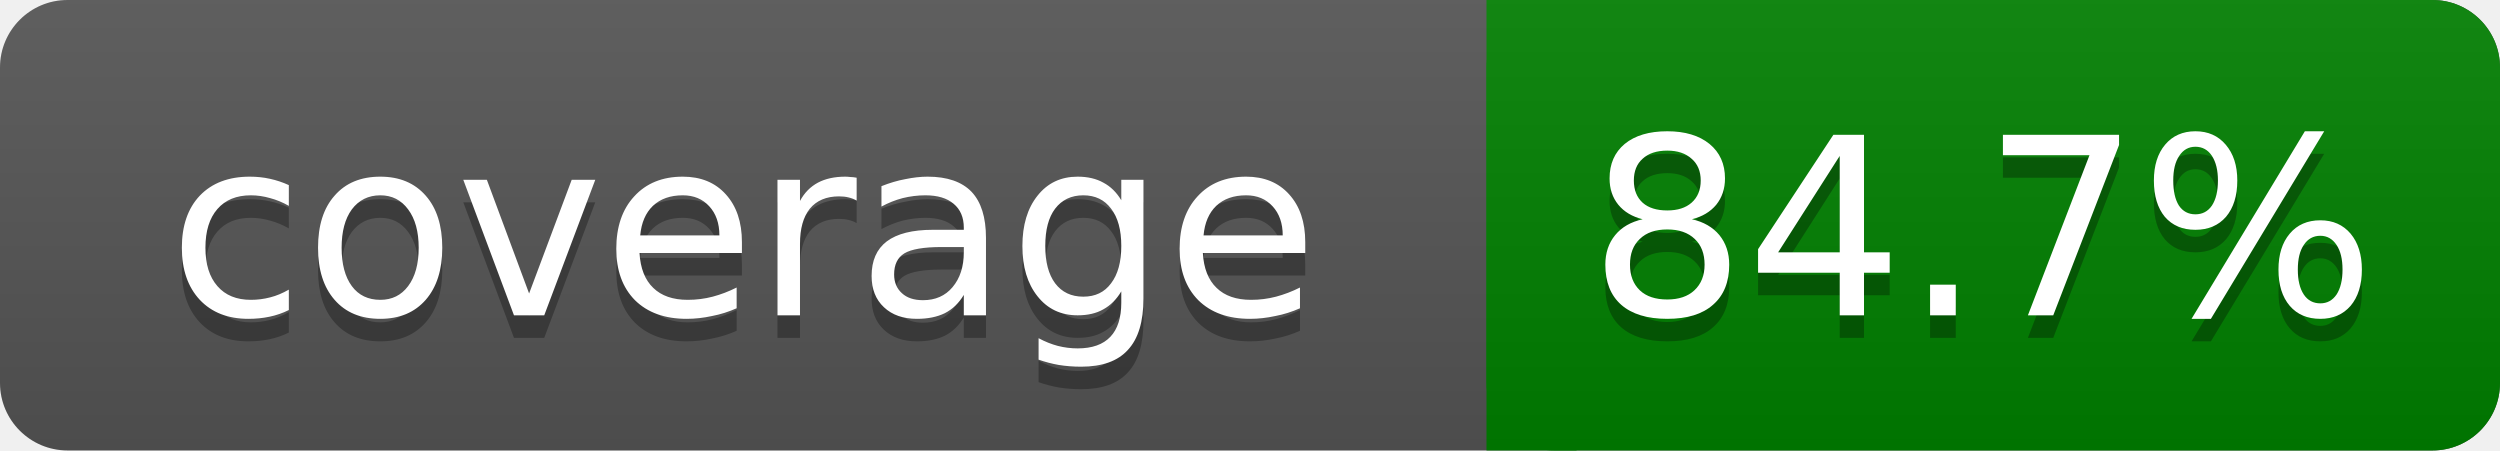
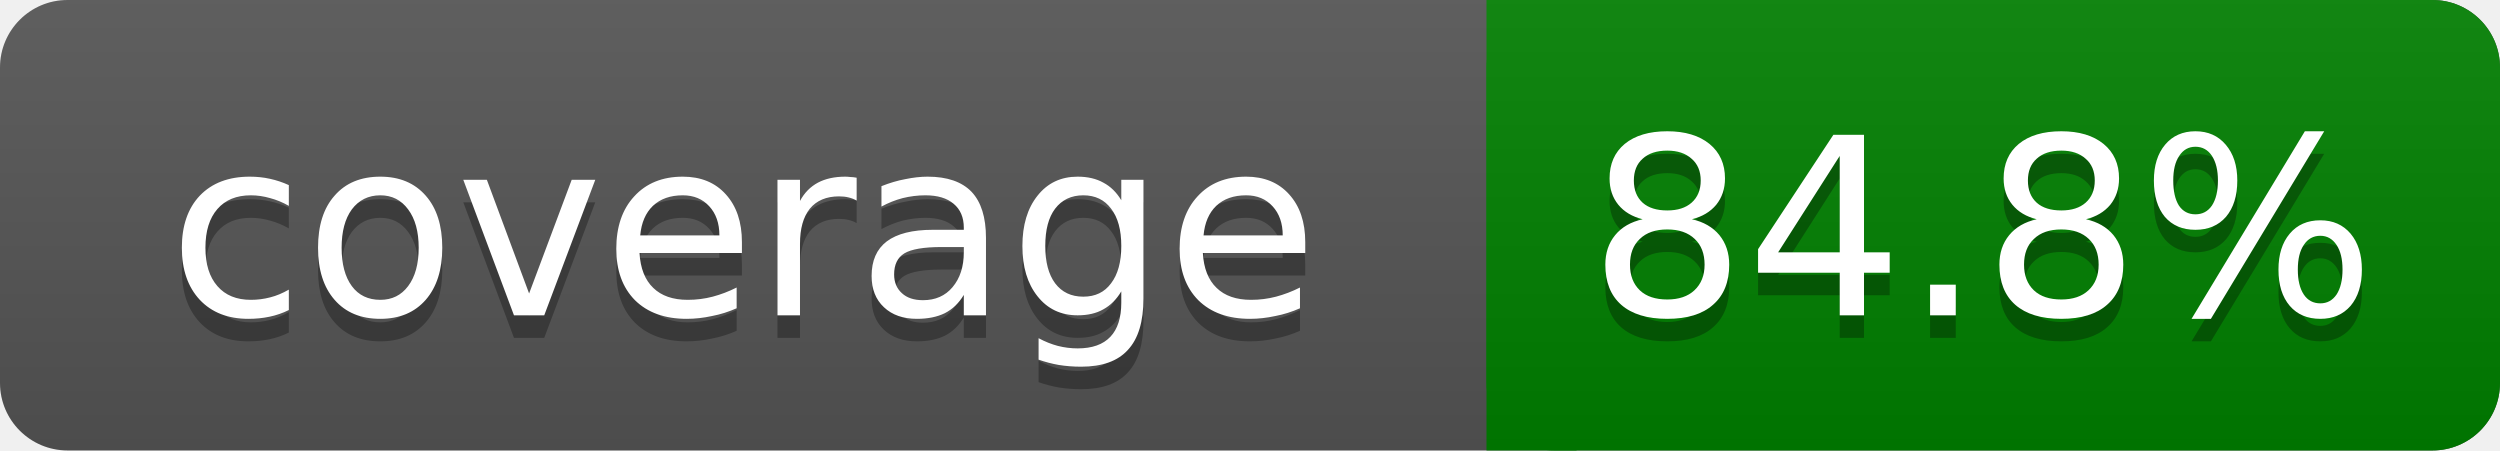
<svg xmlns="http://www.w3.org/2000/svg" width="111" height="20">
  <linearGradient id="s" x2="0" y2="100%">
    <stop offset="0" stop-color="#bbb" stop-opacity=".1" />
    <stop offset="1" stop-opacity=".1" />
  </linearGradient>
  <rect rx="3" width="111" height="20" fill="#555" />
  <rect rx="3" x="66" width="45" height="20" fill="green" />
  <path fill="green" d="M66 0h4v20h-4z" />
  <rect rx="3" width="111" height="20" fill="url(#s)" />
  <g fill="#fff" text-anchor="middle" font-family="DejaVu Sans,Verdana,Geneva,sans-serif" font-size="11">
    <text x="33" y="15" fill="#010101" fill-opacity=".3">coverage</text>
    <text x="33" y="14">coverage</text>
-     <text x="88" y="15" fill="#010101" fill-opacity=".3">84.7%</text>
-     <text x="88" y="14">84.7%</text>
+     <text x="88" y="15" fill="#010101" fill-opacity=".3">84.8%</text>
+     <text x="88" y="14">84.8%</text>
  </g>
</svg>
